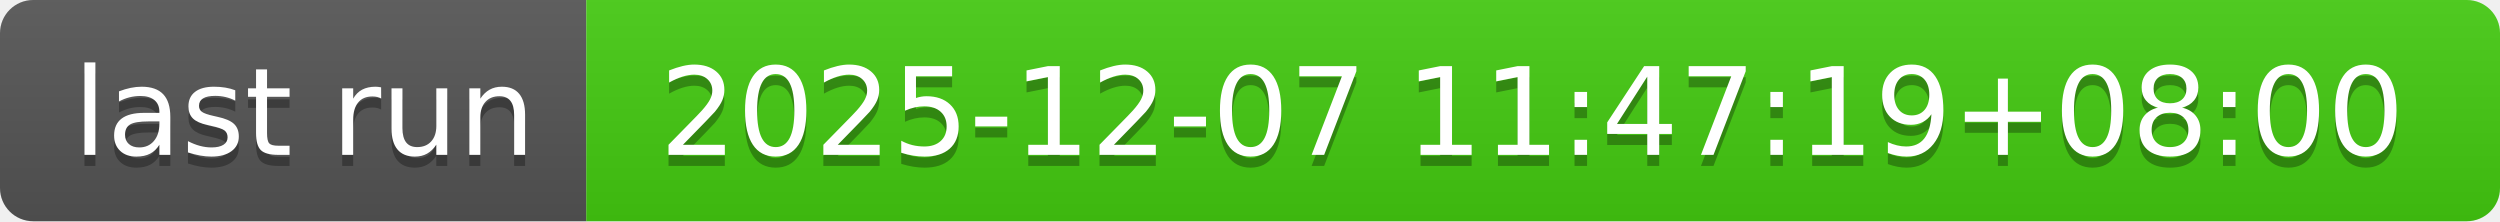
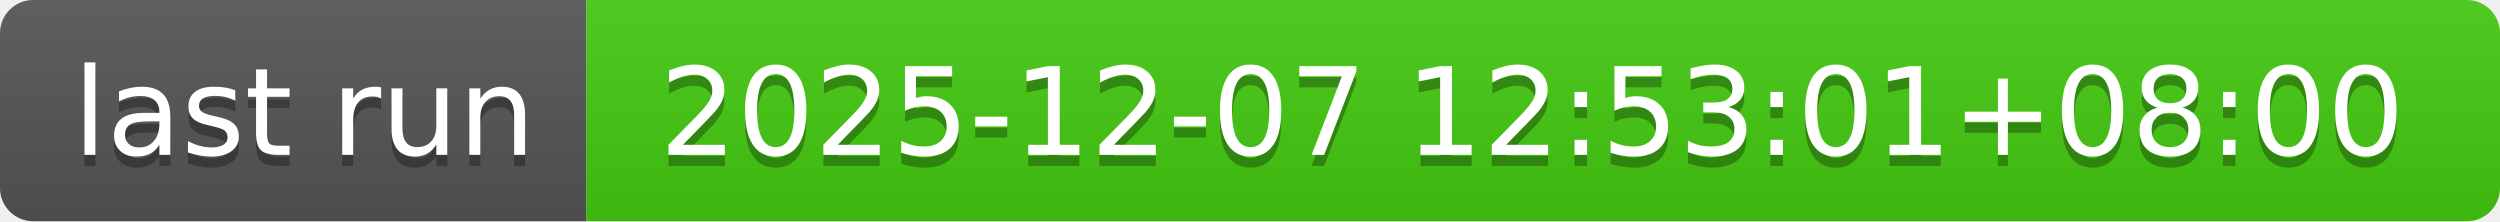
- <svg xmlns="http://www.w3.org/2000/svg" width="226" height="20" role="img" aria-label="last run: 2025-12-07 11:47:19+08:00">
+ <svg xmlns="http://www.w3.org/2000/svg" width="226" height="20" role="img" aria-label="last run: 2025-12-07 12:53:01+08:00">
  <linearGradient id="s" x2="0" y2="100%">
    <stop offset="0" stop-color="#bbb" stop-opacity=".1" />
    <stop offset="1" stop-opacity=".1" />
  </linearGradient>
  <clipPath id="r">
    <rect width="226" height="20" rx="3" fill="#fff" />
  </clipPath>
  <g clip-path="url(#r)">
    <rect width="53" height="20" fill="#555" />
    <rect x="53" width="173" height="20" fill="#4c1" />
    <rect width="226" height="20" fill="url(#s)" />
  </g>
  <g fill="#fff" text-anchor="middle" font-family="Verdana,Geneva,DejaVu Sans,sans-serif" text-rendering="geometricPrecision" font-size="110">
    <text aria-hidden="true" x="275" y="150" fill="#010101" fill-opacity=".3" transform="scale(.1)" textLength="430">last run</text>
    <text x="275" y="140" transform="scale(.1)" fill="#fff" textLength="430">last run</text>
-     <text aria-hidden="true" x="1385" y="150" fill="#010101" fill-opacity=".3" transform="scale(.1)" textLength="1630">2025-12-07 11:47:19+08:00</text>
-     <text x="1385" y="140" transform="scale(.1)" fill="#fff" textLength="1630">2025-12-07 11:47:19+08:00</text>
+     <text aria-hidden="true" x="1385" y="150" fill="#010101" fill-opacity=".3" transform="scale(.1)" textLength="1630">2025-12-07 12:53:01+08:00</text>
+     <text x="1385" y="140" transform="scale(.1)" fill="#fff" textLength="1630">2025-12-07 12:53:01+08:00</text>
  </g>
</svg>
